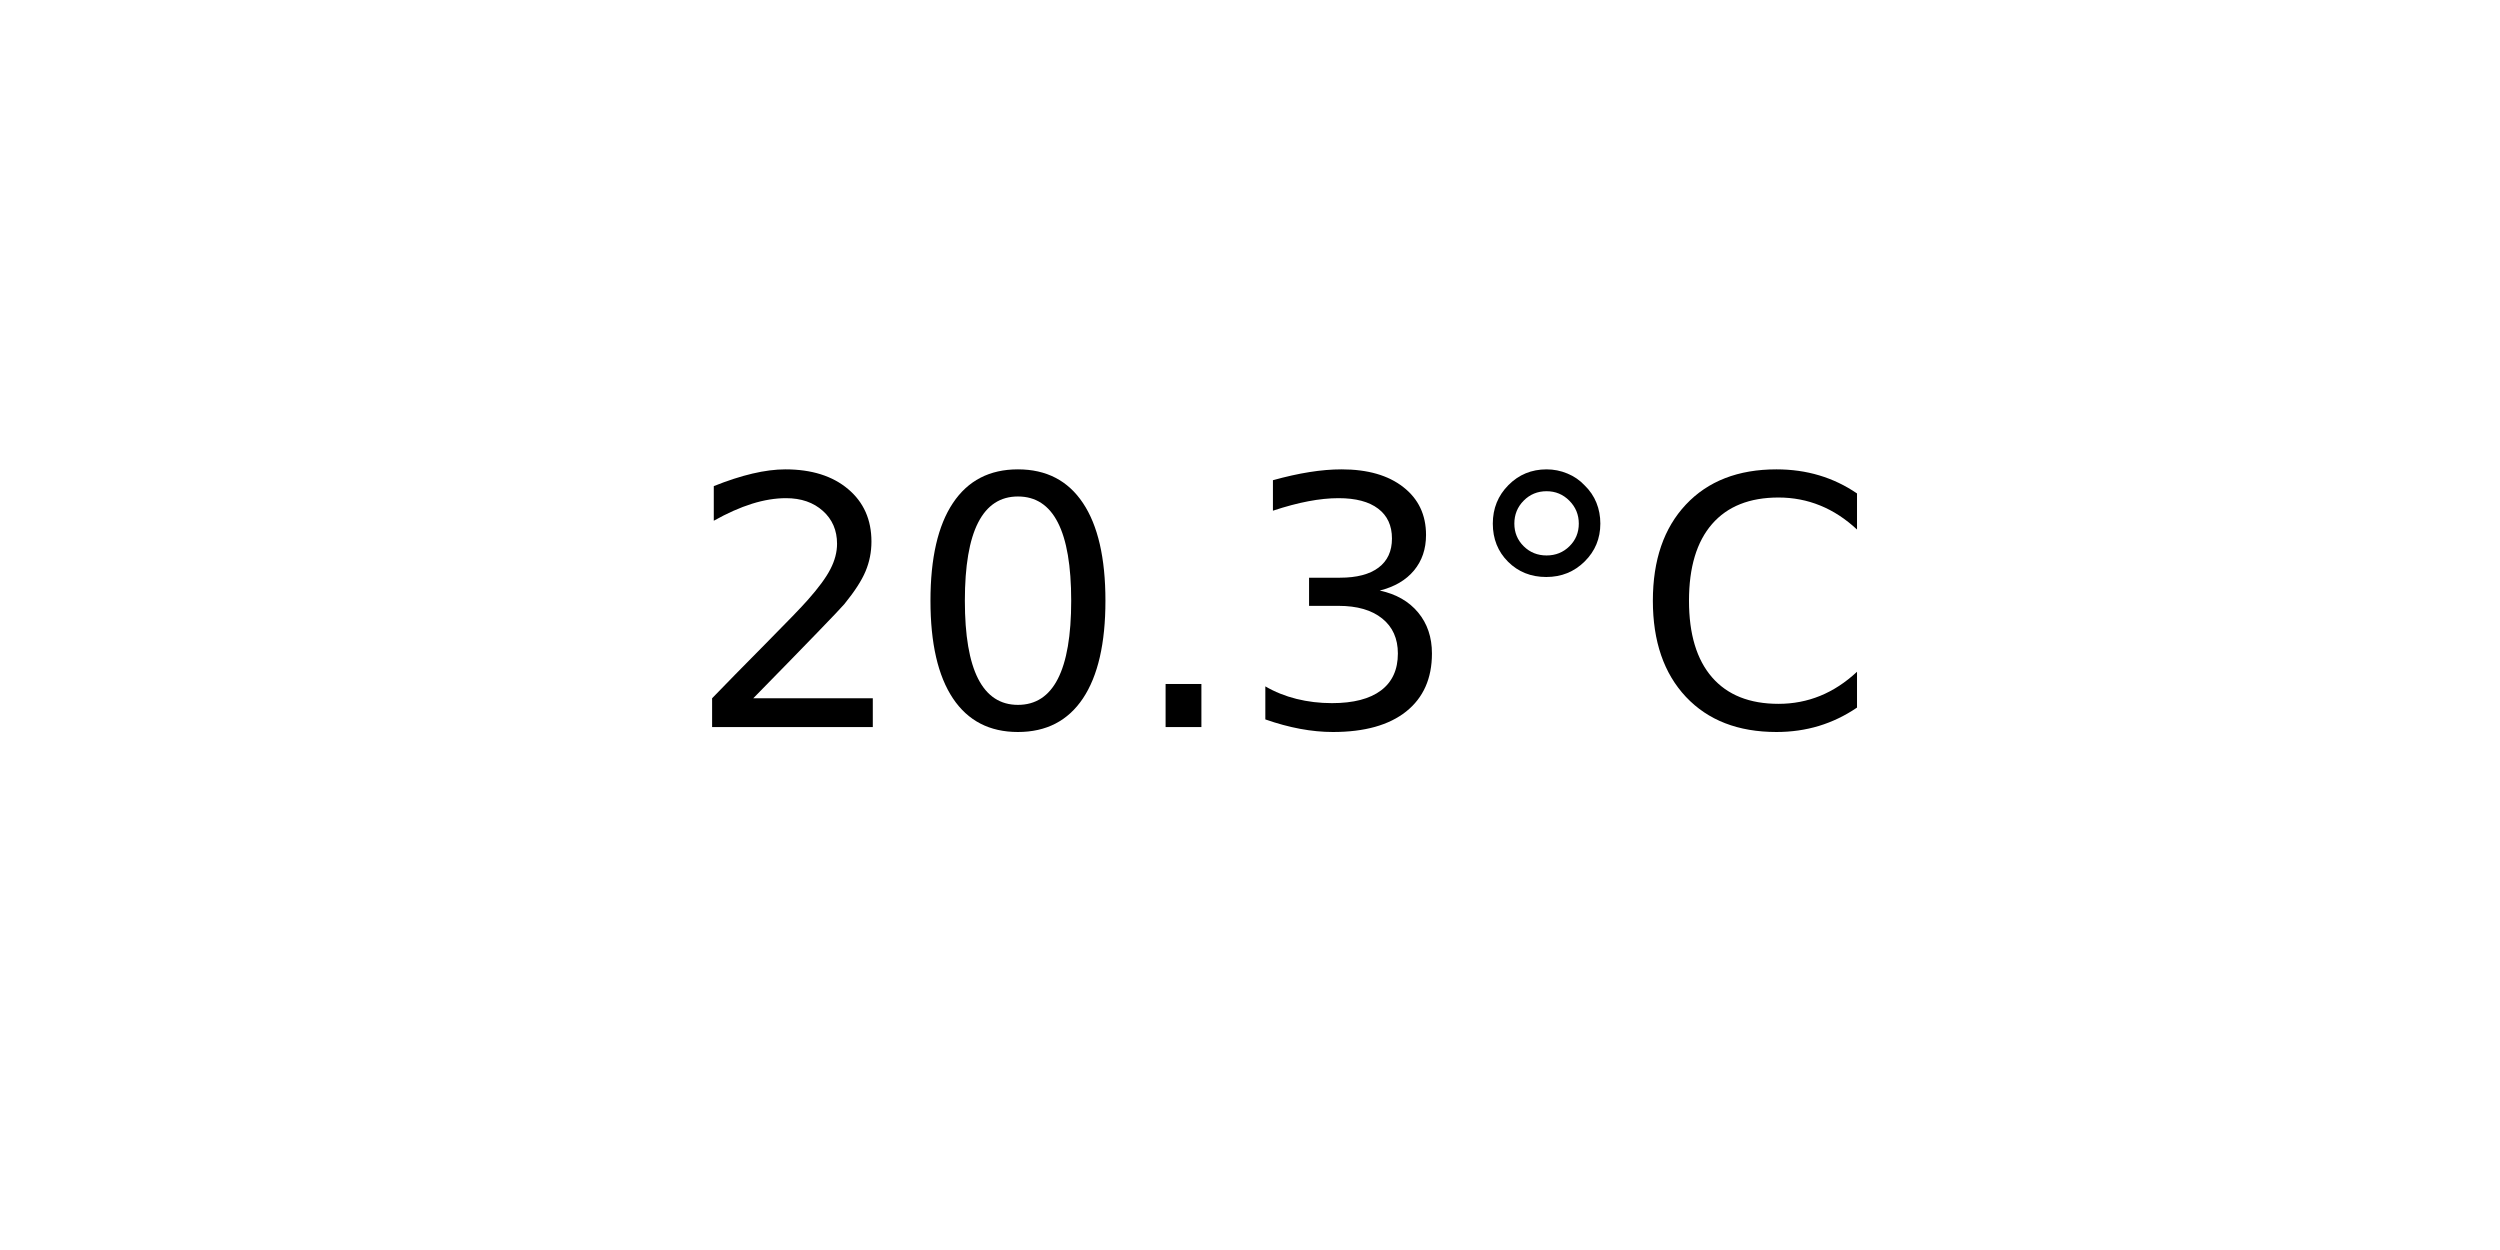
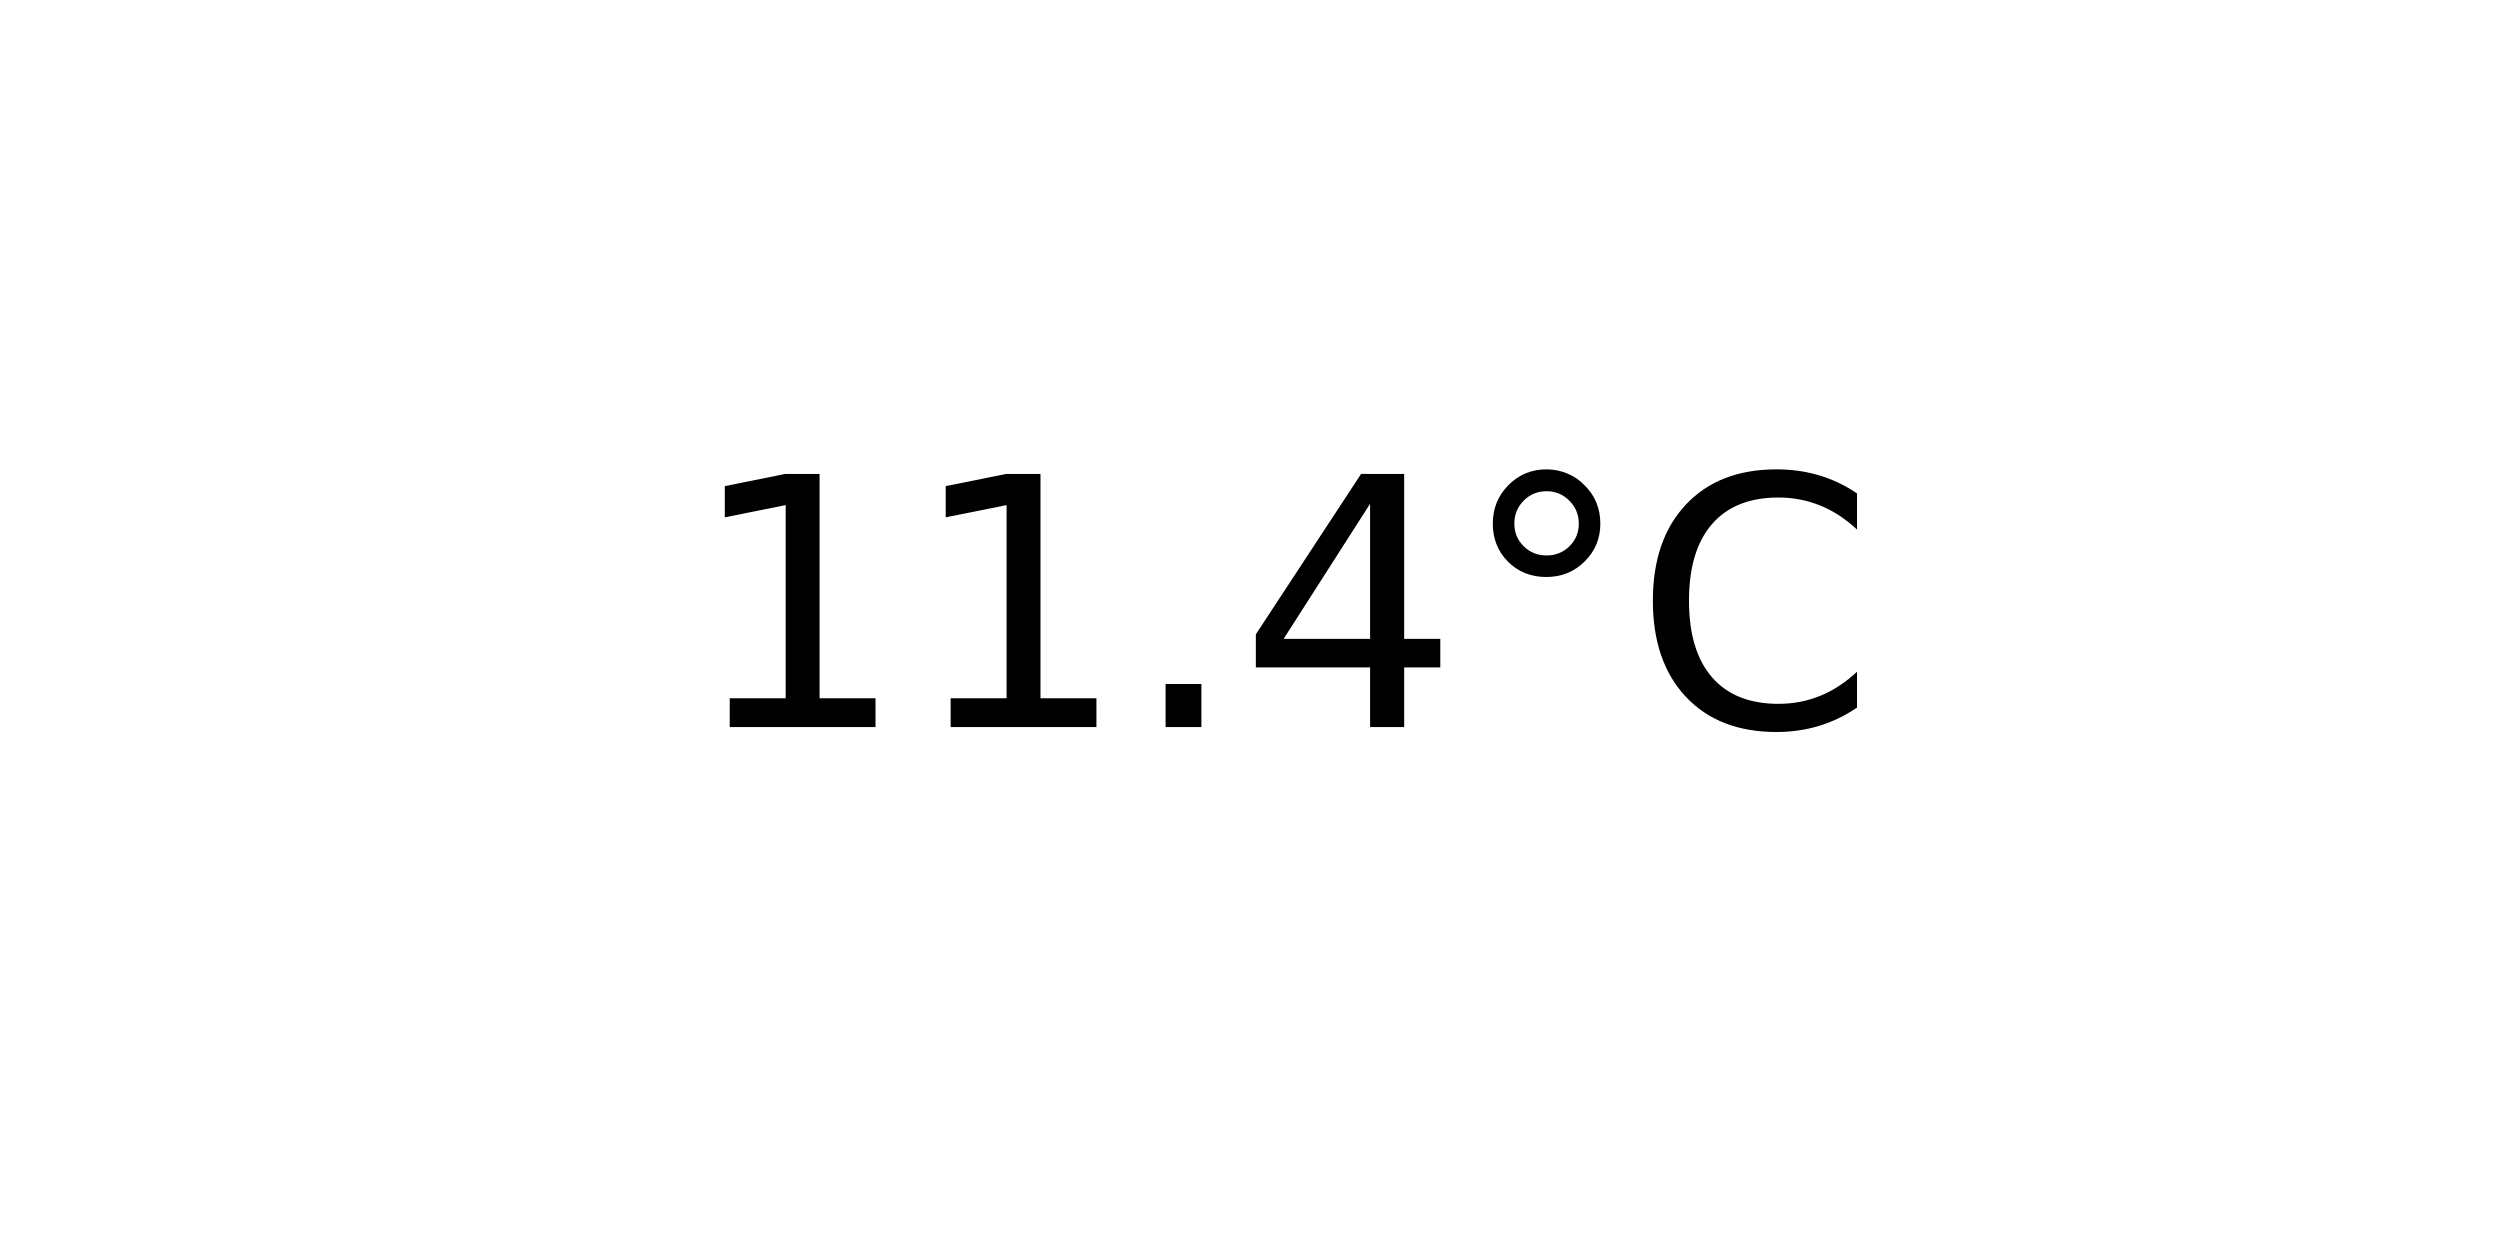
<svg xmlns="http://www.w3.org/2000/svg" xmlns:xlink="http://www.w3.org/1999/xlink" width="72pt" height="36pt" viewBox="0 0 72 36" version="1.1">
  <defs>
    <style type="text/css">*{stroke-linejoin: round; stroke-linecap: butt}</style>
  </defs>
  <g id="figure_1">
    <g id="axes_1">
      <g id="text_1">
        <g transform="translate(19.77578 20.93937) scale(0.1 -0.1)">
          <defs>
-             <path id="DejaVuSans-32" d="M 1228 531  L 3431 531  L 3431 0  L 469 0  L 469 531  Q 828 903 1448 1529  Q 2069 2156 2228 2338  Q 2531 2678 2651 2914  Q 2772 3150 2772 3378  Q 2772 3750 2511 3984  Q 2250 4219 1831 4219  Q 1534 4219 1204 4116  Q 875 4013 500 3803  L 500 4441  Q 881 4594 1212 4672  Q 1544 4750 1819 4750  Q 2544 4750 2975 4387  Q 3406 4025 3406 3419  Q 3406 3131 3298 2873  Q 3191 2616 2906 2266  Q 2828 2175 2409 1742  Q 1991 1309 1228 531  z " transform="scale(0.015625)" />
-             <path id="DejaVuSans-30" d="M 2034 4250  Q 1547 4250 1301 3770  Q 1056 3291 1056 2328  Q 1056 1369 1301 889  Q 1547 409 2034 409  Q 2525 409 2770 889  Q 3016 1369 3016 2328  Q 3016 3291 2770 3770  Q 2525 4250 2034 4250  z M 2034 4750  Q 2819 4750 3233 4129  Q 3647 3509 3647 2328  Q 3647 1150 3233 529  Q 2819 -91 2034 -91  Q 1250 -91 836 529  Q 422 1150 422 2328  Q 422 3509 836 4129  Q 1250 4750 2034 4750  z " transform="scale(0.015625)" />
+             <path id="DejaVuSans-31" d="M 794 531  L 1825 531  L 1825 4091  L 703 3866  L 703 4441  L 1819 4666  L 2450 4666  L 2450 531  L 3481 531  L 3481 0  L 794 0  L 794 531  z " transform="scale(0.015625)" />
            <path id="DejaVuSans-2e" d="M 684 794  L 1344 794  L 1344 0  L 684 0  L 684 794  z " transform="scale(0.015625)" />
-             <path id="DejaVuSans-33" d="M 2597 2516  Q 3050 2419 3304 2112  Q 3559 1806 3559 1356  Q 3559 666 3084 287  Q 2609 -91 1734 -91  Q 1441 -91 1130 -33  Q 819 25 488 141  L 488 750  Q 750 597 1062 519  Q 1375 441 1716 441  Q 2309 441 2620 675  Q 2931 909 2931 1356  Q 2931 1769 2642 2001  Q 2353 2234 1838 2234  L 1294 2234  L 1294 2753  L 1863 2753  Q 2328 2753 2575 2939  Q 2822 3125 2822 3475  Q 2822 3834 2567 4026  Q 2313 4219 1838 4219  Q 1578 4219 1281 4162  Q 984 4106 628 3988  L 628 4550  Q 988 4650 1302 4700  Q 1616 4750 1894 4750  Q 2613 4750 3031 4423  Q 3450 4097 3450 3541  Q 3450 3153 3228 2886  Q 3006 2619 2597 2516  z " transform="scale(0.015625)" />
+             <path id="DejaVuSans-34" d="M 2419 4116  L 825 1625  L 2419 1625  L 2419 4116  z M 2253 4666  L 3047 4666  L 3047 1625  L 3713 1625  L 3713 1100  L 3047 1100  L 3047 0  L 2419 0  L 2419 1100  L 313 1100  L 313 1709  L 2253 4666  z " transform="scale(0.015625)" />
            <path id="DejaVuSans-b0" d="M 1600 4347  Q 1350 4347 1178 4173  Q 1006 4000 1006 3750  Q 1006 3503 1178 3333  Q 1350 3163 1600 3163  Q 1850 3163 2022 3333  Q 2194 3503 2194 3750  Q 2194 3997 2020 4172  Q 1847 4347 1600 4347  z M 1600 4750  Q 1800 4750 1984 4673  Q 2169 4597 2303 4453  Q 2447 4313 2519 4134  Q 2591 3956 2591 3750  Q 2591 3338 2302 3052  Q 2013 2766 1594 2766  Q 1172 2766 890 3047  Q 609 3328 609 3750  Q 609 4169 896 4459  Q 1184 4750 1600 4750  z " transform="scale(0.015625)" />
            <path id="DejaVuSans-43" d="M 4122 4306  L 4122 3641  Q 3803 3938 3442 4084  Q 3081 4231 2675 4231  Q 1875 4231 1450 3742  Q 1025 3253 1025 2328  Q 1025 1406 1450 917  Q 1875 428 2675 428  Q 3081 428 3442 575  Q 3803 722 4122 1019  L 4122 359  Q 3791 134 3420 21  Q 3050 -91 2638 -91  Q 1578 -91 968 557  Q 359 1206 359 2328  Q 359 3453 968 4101  Q 1578 4750 2638 4750  Q 3056 4750 3426 4639  Q 3797 4528 4122 4306  z " transform="scale(0.015625)" />
          </defs>
-           <use xlink:href="#DejaVuSans-32" />
-           <use xlink:href="#DejaVuSans-30" x="63.623" />
+           <use xlink:href="#DejaVuSans-31" />
+           <use xlink:href="#DejaVuSans-31" x="63.623" />
          <use xlink:href="#DejaVuSans-2e" x="127.246" />
-           <use xlink:href="#DejaVuSans-33" x="159.033" />
+           <use xlink:href="#DejaVuSans-34" x="159.033" />
          <use xlink:href="#DejaVuSans-b0" x="222.656" />
          <use xlink:href="#DejaVuSans-43" x="272.656" />
        </g>
      </g>
    </g>
  </g>
</svg>
